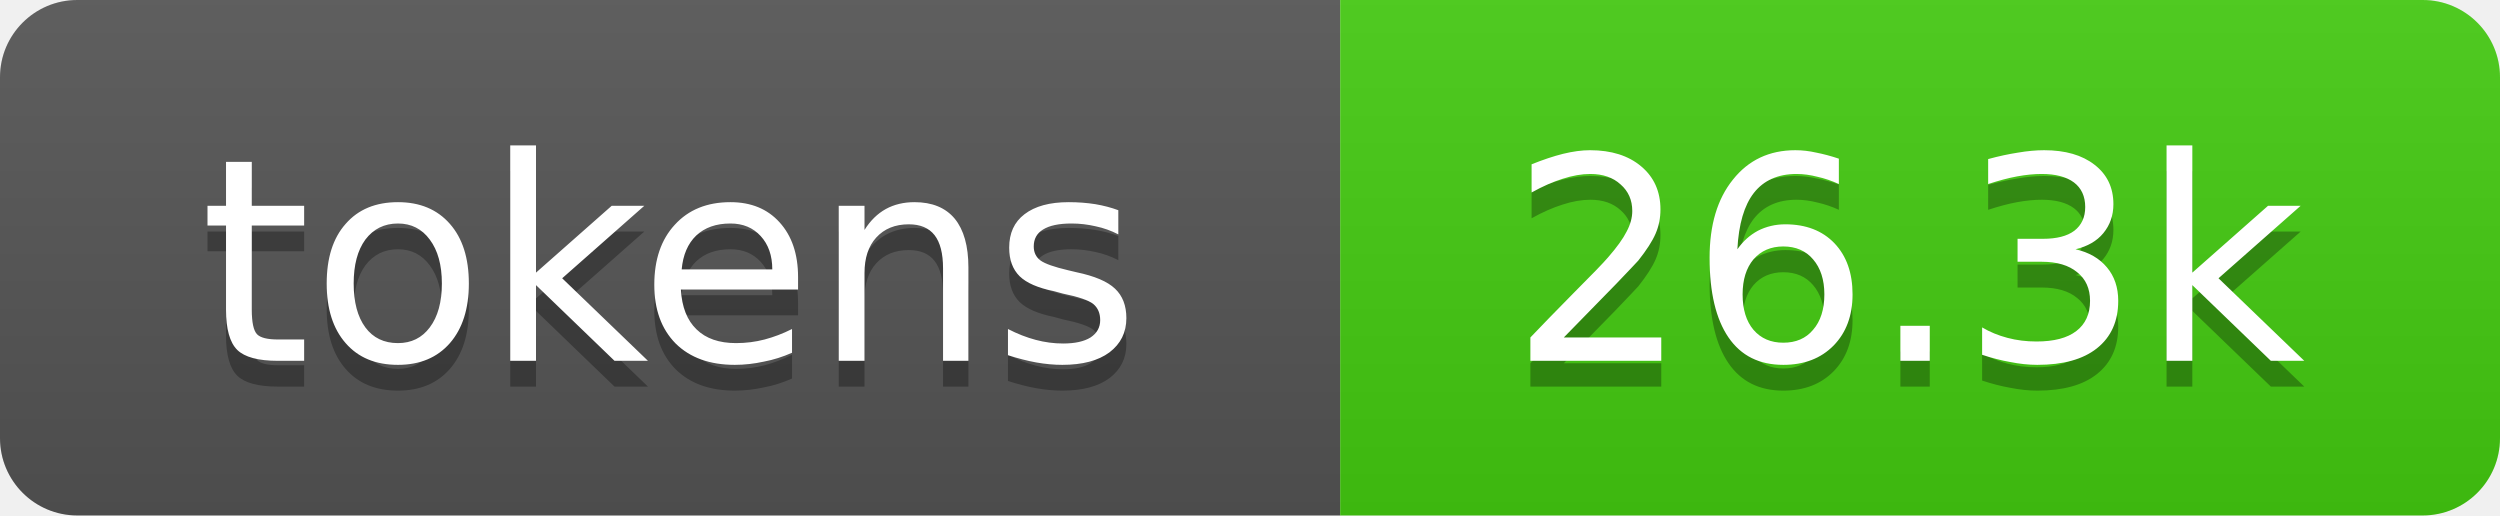
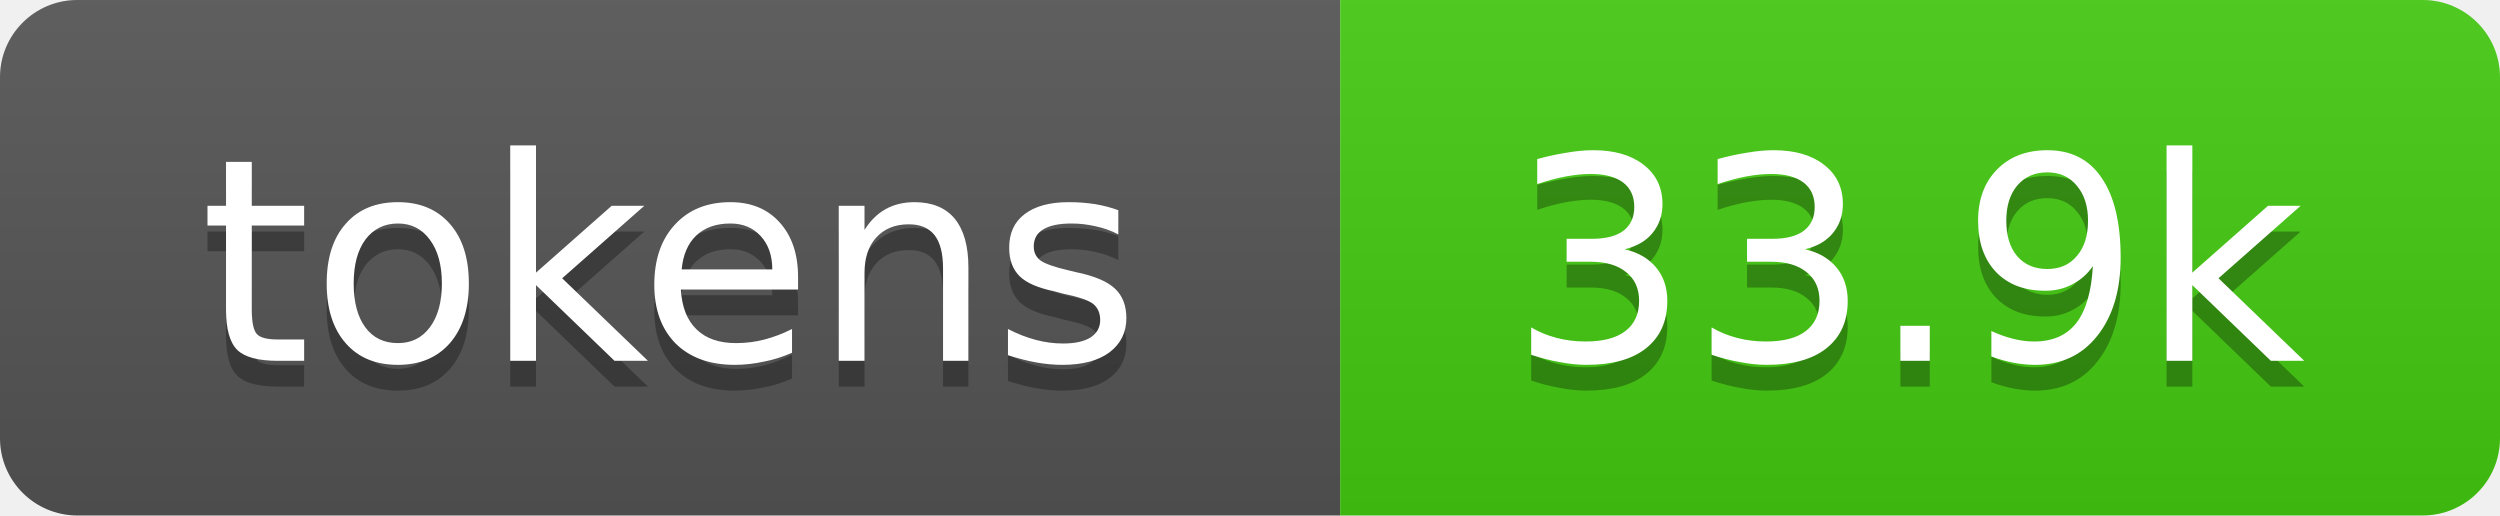
- <svg xmlns="http://www.w3.org/2000/svg" xmlns:xlink="http://www.w3.org/1999/xlink" width="97" height="20" role="img" aria-label="26.3k tokens, 13% of context window">
+ <svg xmlns="http://www.w3.org/2000/svg" xmlns:xlink="http://www.w3.org/1999/xlink" width="97" height="20" role="img" aria-label="33.9k tokens, 17% of context window">
  <linearGradient id="s" x2="0" y2="100%">
    <stop offset="0" stop-color="#bbb" stop-opacity=".1" />
    <stop offset="1" stop-opacity=".1" />
  </linearGradient>
  <clipPath id="r">
    <rect width="97" height="20" rx="3" fill="#fff" />
  </clipPath>
  <a xlink:href="https://github.com/qwibitai/nanoclaw/tree/main/repo-tokens">
    <g clip-path="url(#r)">
      <rect width="52" height="20" fill="#555" />
      <rect x="52" width="45" height="20" fill="#4c1" />
      <rect width="97" height="20" fill="url(#s)" />
      <g fill="#fff" text-anchor="middle" font-family="Verdana,Geneva,DejaVu Sans,sans-serif" font-size="11">
        <text aria-hidden="true" x="26" y="15" fill="#010101" fill-opacity=".3">tokens</text>
        <text x="26" y="14">tokens</text>
-         <text aria-hidden="true" x="74" y="15" fill="#010101" fill-opacity=".3">26.3k</text>
-         <text x="74" y="14">26.3k</text>
+         <text aria-hidden="true" x="74" y="15" fill="#010101" fill-opacity=".3">33.9k</text>
+         <text x="74" y="14">33.9k</text>
      </g>
    </g>
  </a>
</svg>
